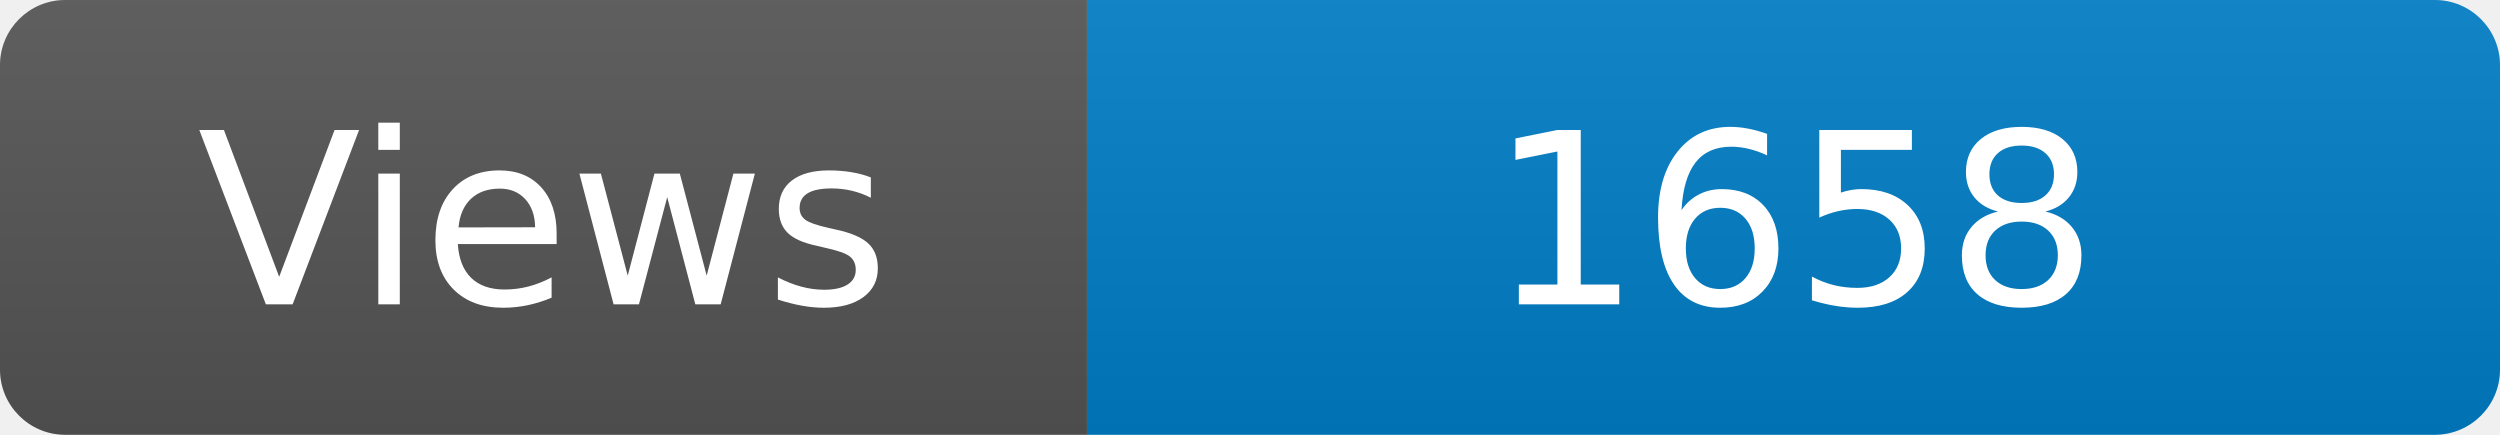
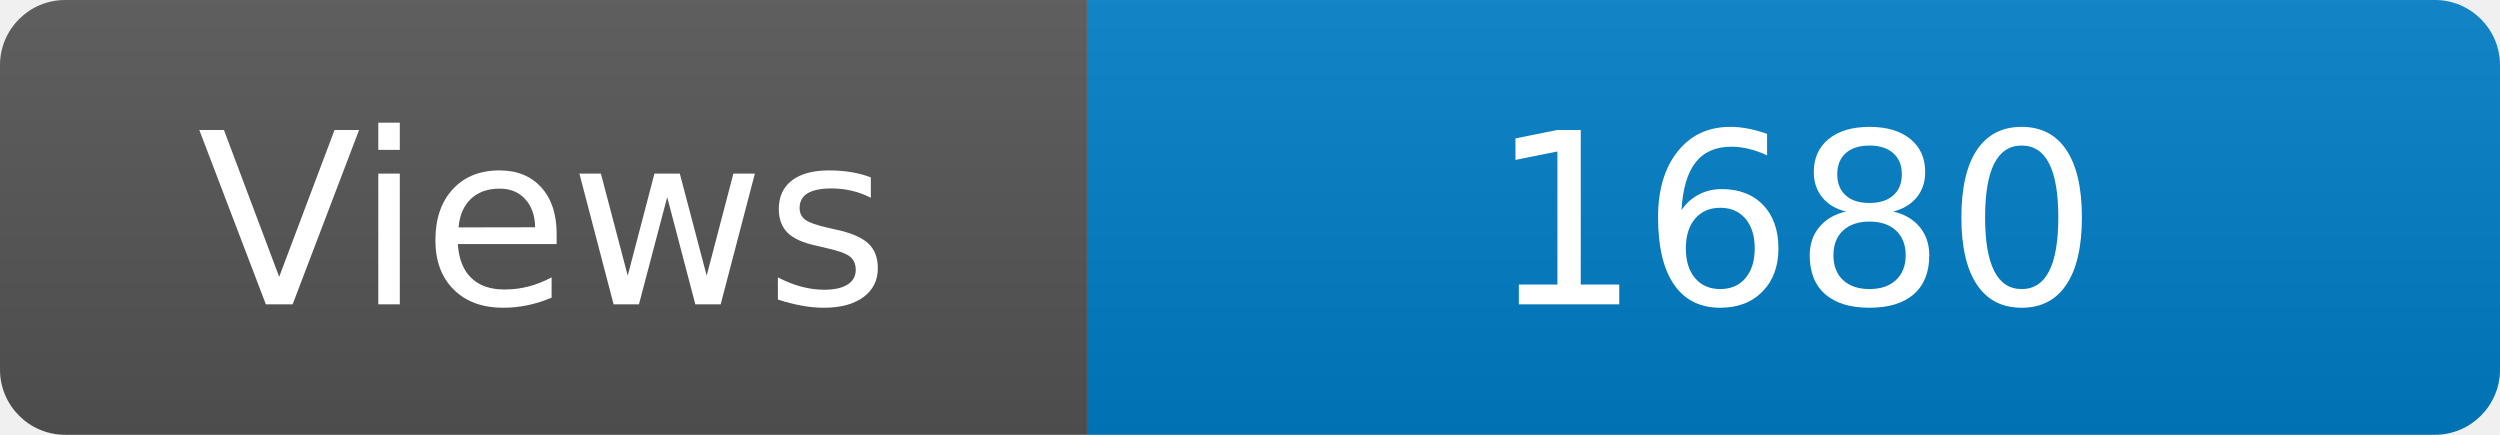
<svg xmlns="http://www.w3.org/2000/svg" width="115" height="20" role="img" aria-label="Maintained?: yes">
  <linearGradient id="s" x2="0" y2="100%">
    <stop offset="0" stop-color="#bbb" stop-opacity=".1" />
    <stop offset="1" stop-opacity=".1" />
  </linearGradient>
  <clipPath id="r">
    <rect width="115" height="20" rx="3" fill="#fff" />
  </clipPath>
  <g clip-path="url(#r)">
    <rect width="50" height="20" fill="#555" />
    <rect x="50" width="160" height="20" fill="#007ec6" />
    <rect width="115" height="20" fill="url(#s)" />
  </g>
  <g fill="#fff" text-anchor="middle" font-family="Verdana,Geneva,DejaVu Sans,sans-serif" font-size="110">
    <text x="250" y="140" transform="scale(.1)" fill="#fff">Views</text>
-     <text x="825" y="140" transform="scale(.1)" fill="#fff">1658</text>
+     <text x="825" y="140" transform="scale(.1)" fill="#fff">1680</text>
  </g>
</svg>
